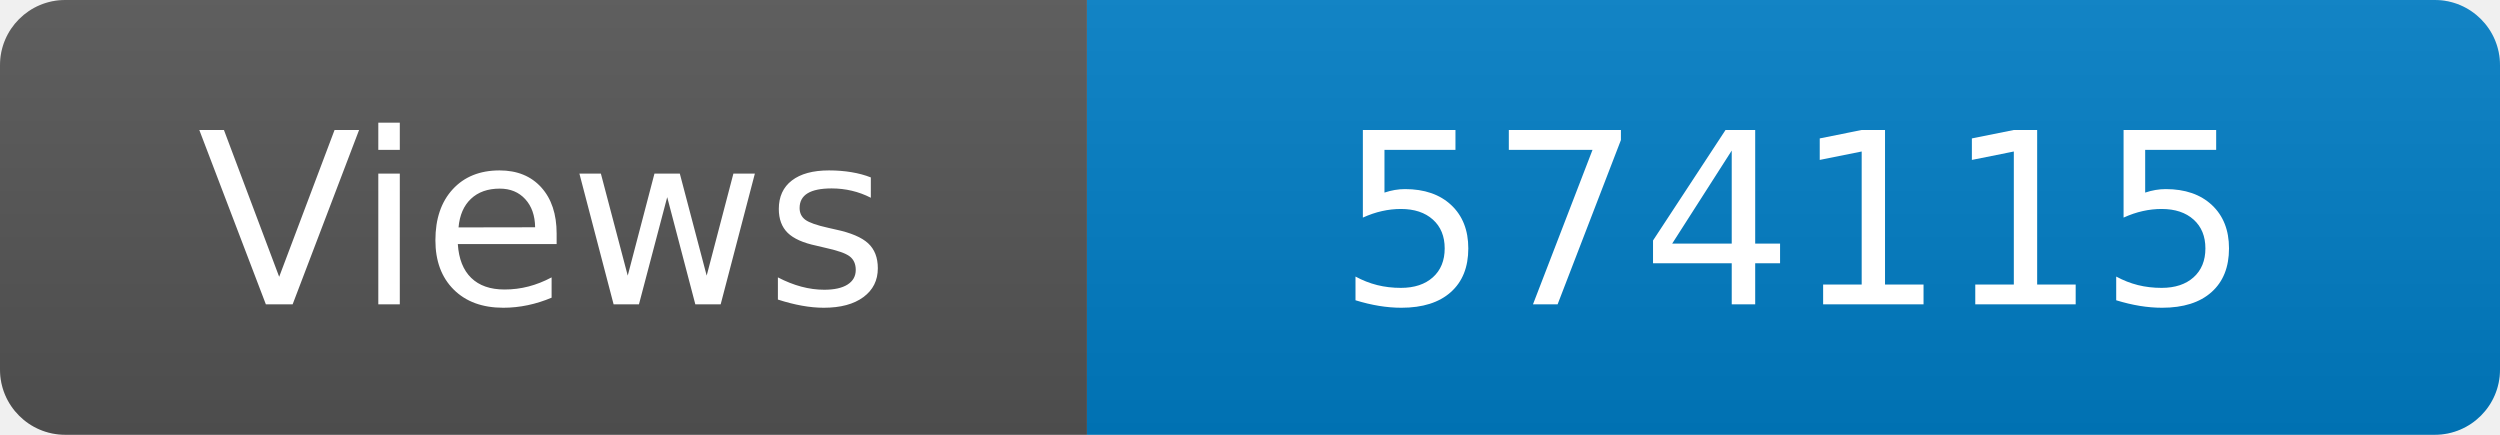
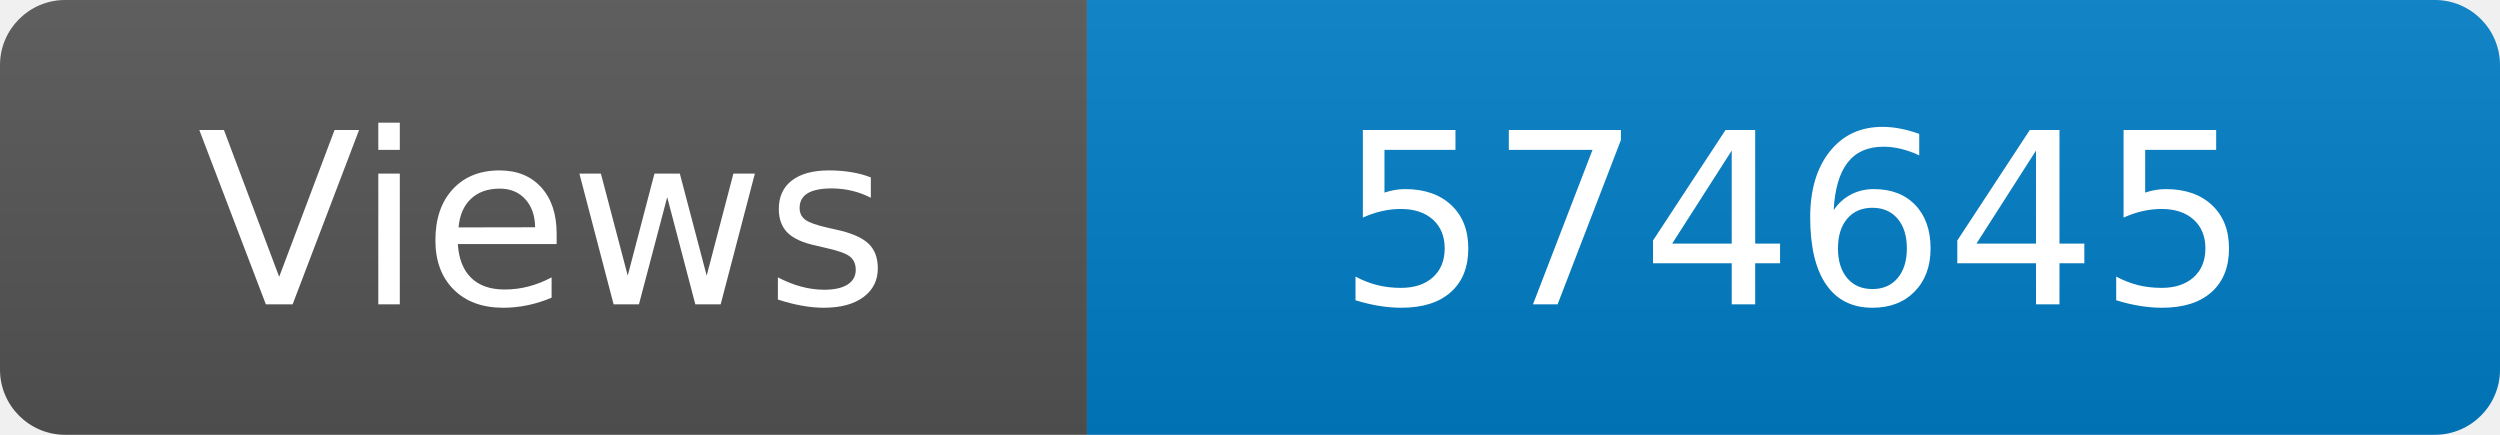
<svg xmlns="http://www.w3.org/2000/svg" width="115" height="20" role="img" aria-label="Maintained?: yes">
  <linearGradient id="s" x2="0" y2="100%">
    <stop offset="0" stop-color="#bbb" stop-opacity=".1" />
    <stop offset="1" stop-opacity=".1" />
  </linearGradient>
  <clipPath id="r">
    <rect width="115" height="20" rx="3" fill="#fff" />
  </clipPath>
  <g clip-path="url(#r)">
    <rect width="50" height="20" fill="#555" />
    <rect x="50" width="160" height="20" fill="#007ec6" />
    <rect width="115" height="20" fill="url(#s)" />
  </g>
  <g fill="#fff" text-anchor="middle" font-family="Verdana,Geneva,DejaVu Sans,sans-serif" font-size="110">
    <text x="250" y="140" transform="scale(.1)" fill="#fff">Views</text>
-     <text x="825" y="140" transform="scale(.1)" fill="#fff">574115</text>
+     <text x="825" y="140" transform="scale(.1)" fill="#fff">574645</text>
  </g>
</svg>
